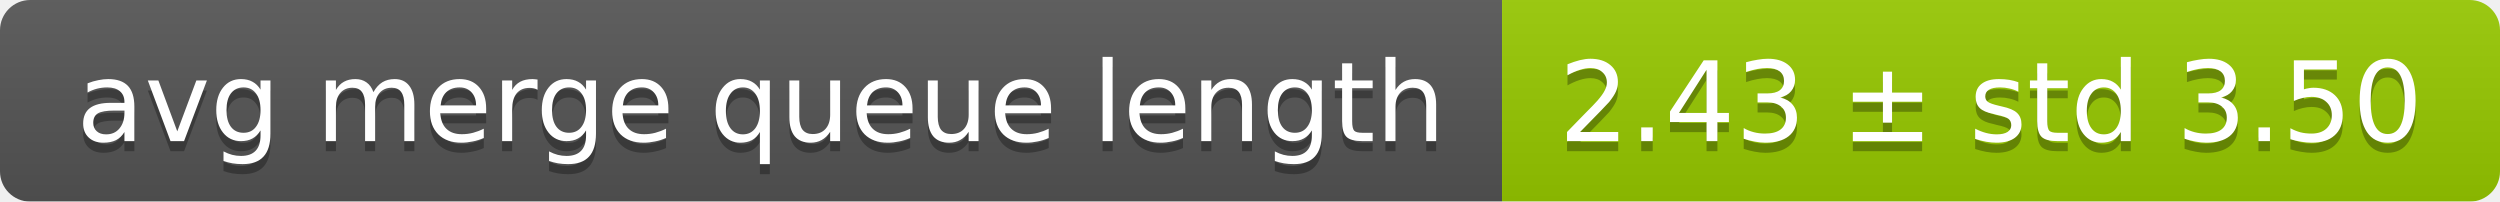
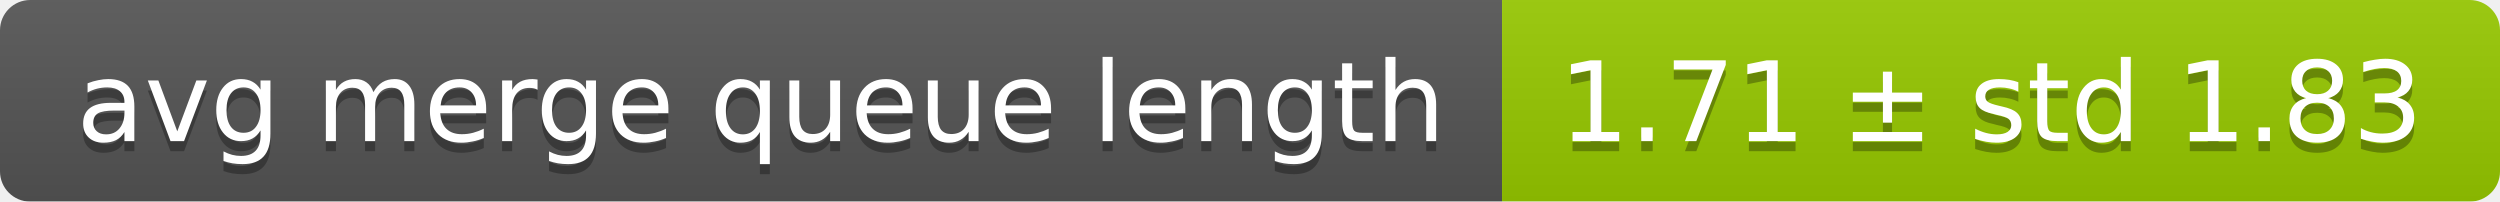
<svg xmlns="http://www.w3.org/2000/svg" width="248" height="20">
  <linearGradient id="smooth" x2="0" y2="100%">
    <stop offset="0" stop-color="#bbb" stop-opacity=".1" />
    <stop offset="1" stop-opacity=".1" />
  </linearGradient>
  <mask id="round">
    <rect width="248" height="20" rx="3" fill="#fff" />
  </mask>
  <g mask="url(#round)">
    <rect width="149" height="20" fill="#555" />
    <rect x="149" width="99" height="20" fill="#97ca00" />
    <rect width="248" height="20" fill="url(#smooth)" />
  </g>
  <g fill="#fff" text-anchor="middle" font-family="DejaVu Sans,Verdana,Geneva,sans-serif" font-size="11">
    <text x="75.5" y="15" fill="#010101" fill-opacity=".3">avg merge queue length</text>
    <text x="75.5" y="14">avg merge queue length</text>
-     <text x="197.5" y="15" fill="#010101" fill-opacity=".3">2.43 ± std 3.50</text>
-     <text x="197.5" y="14">2.43 ± std 3.50</text>
+     <text x="197.5" y="15" fill="#010101" fill-opacity=".3">1.71 ± std 1.83</text>
+     <text x="197.5" y="14">1.71 ± std 1.83</text>
  </g>
</svg>
